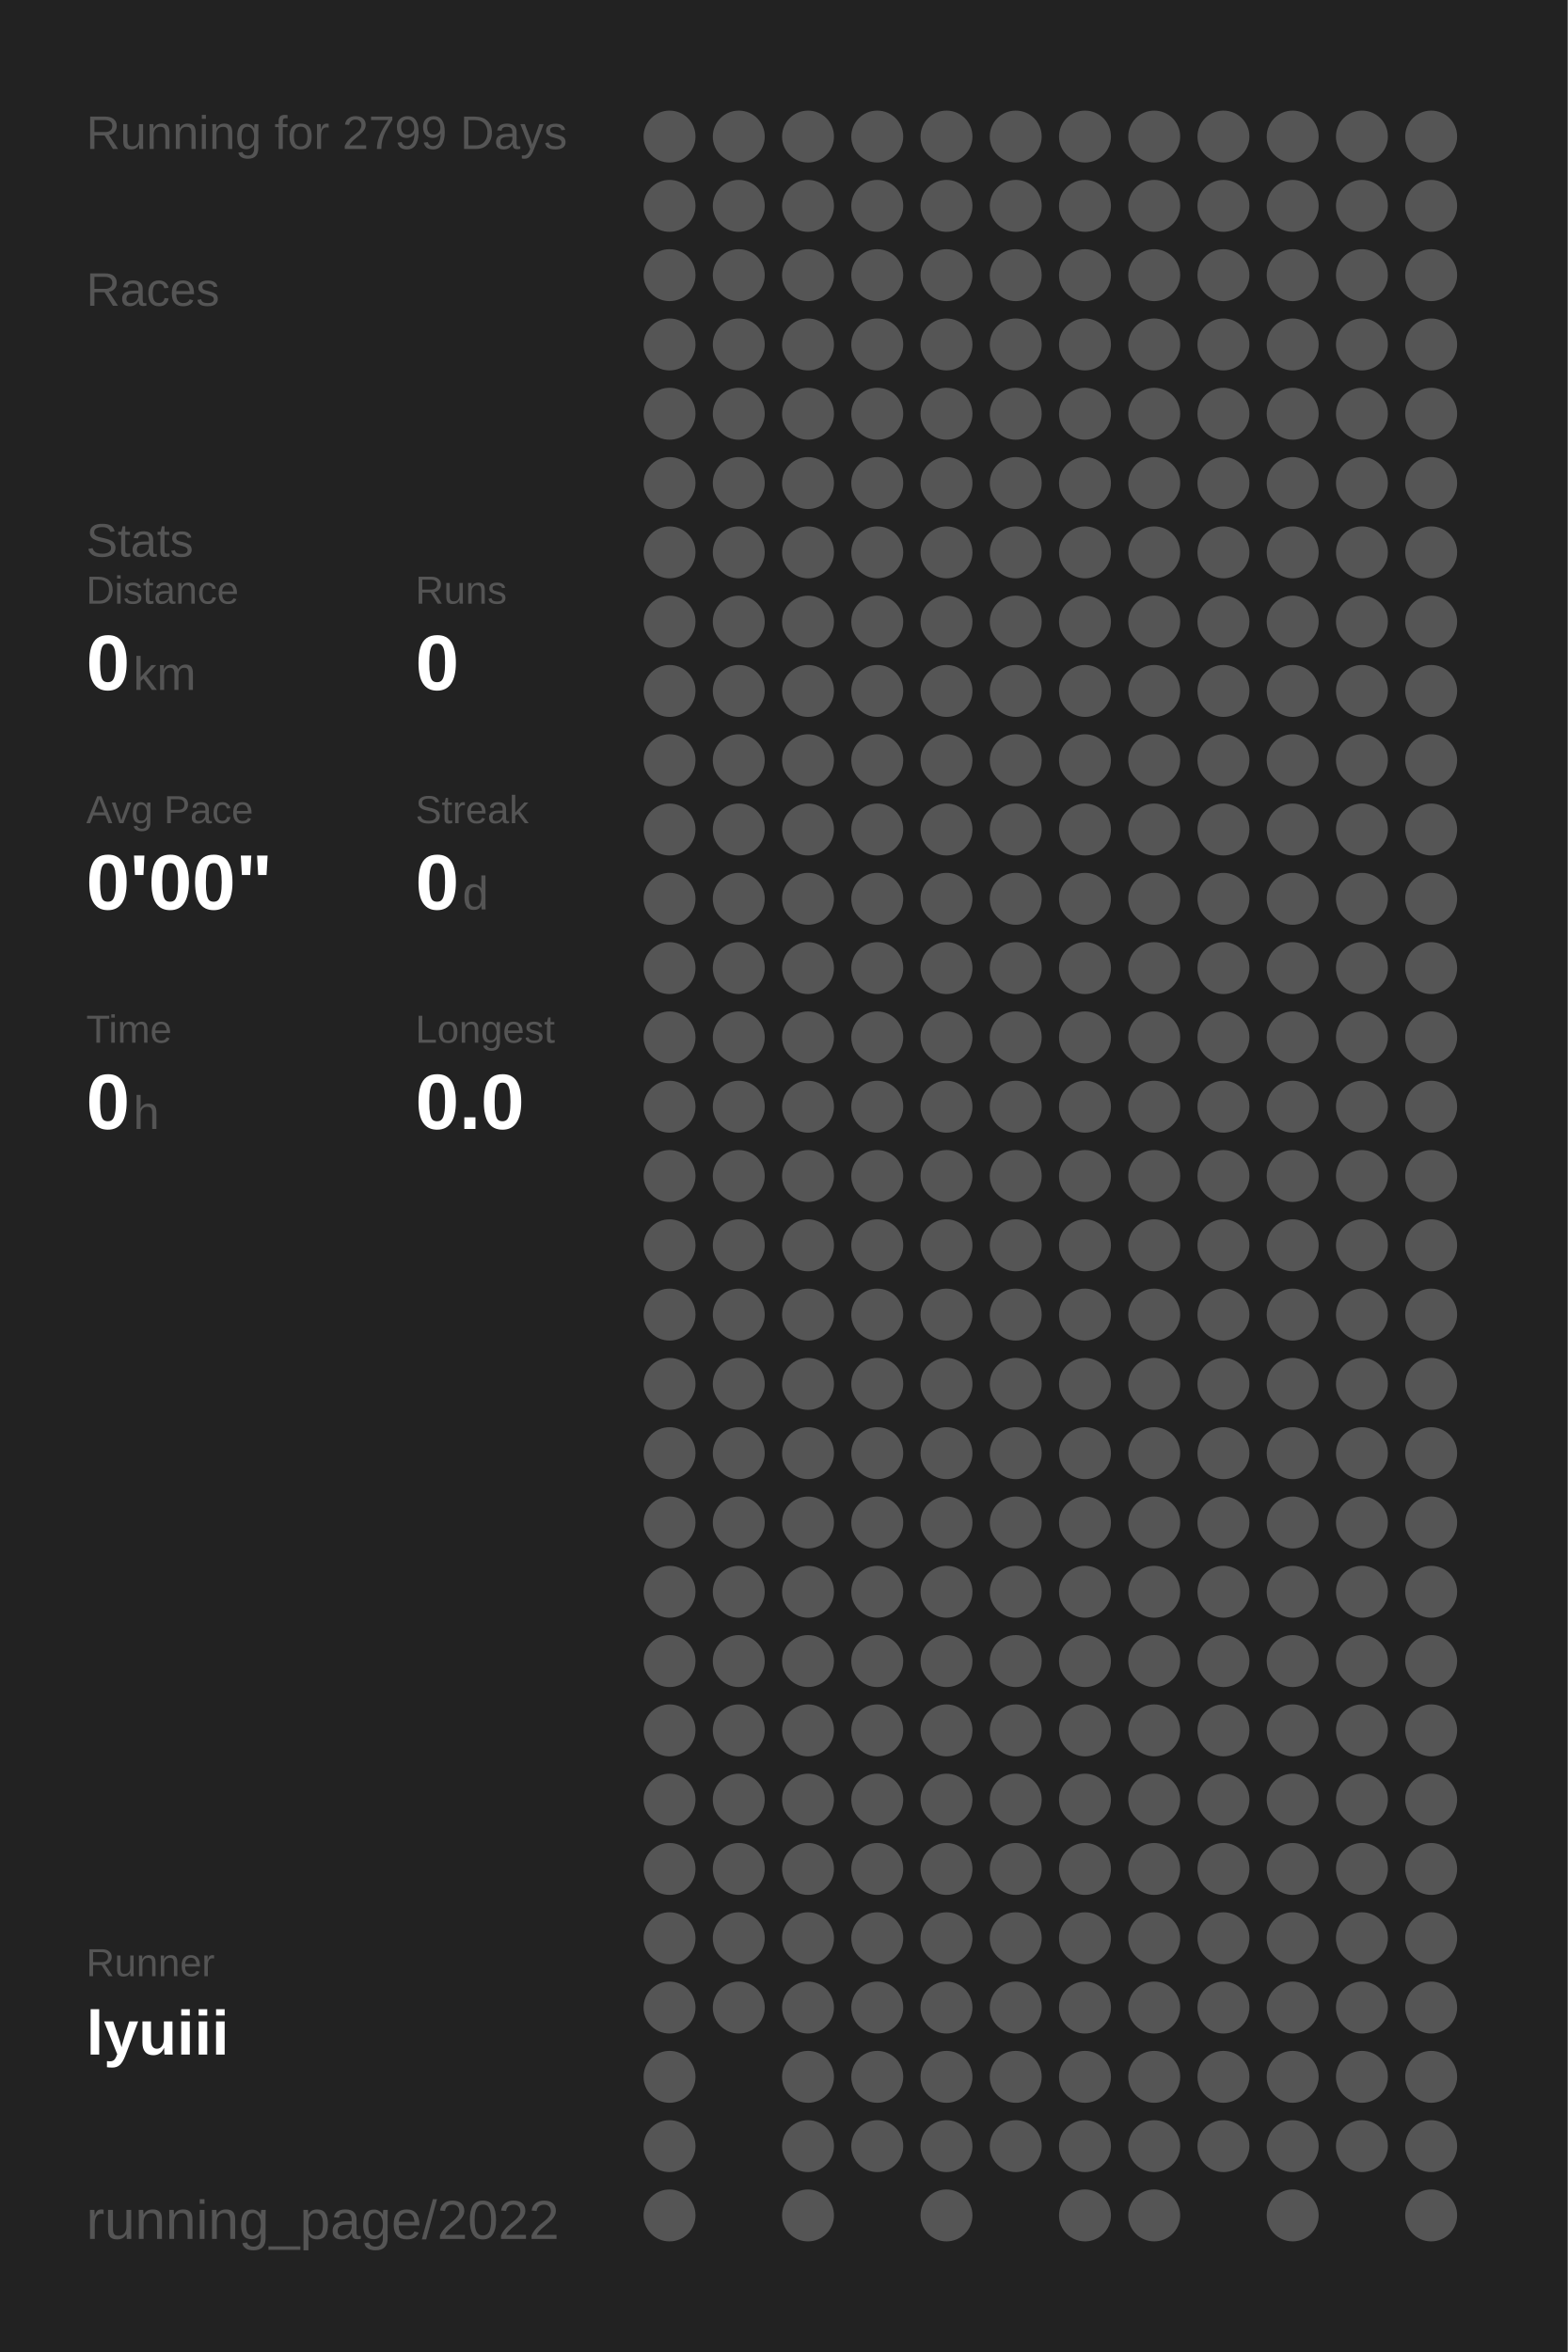
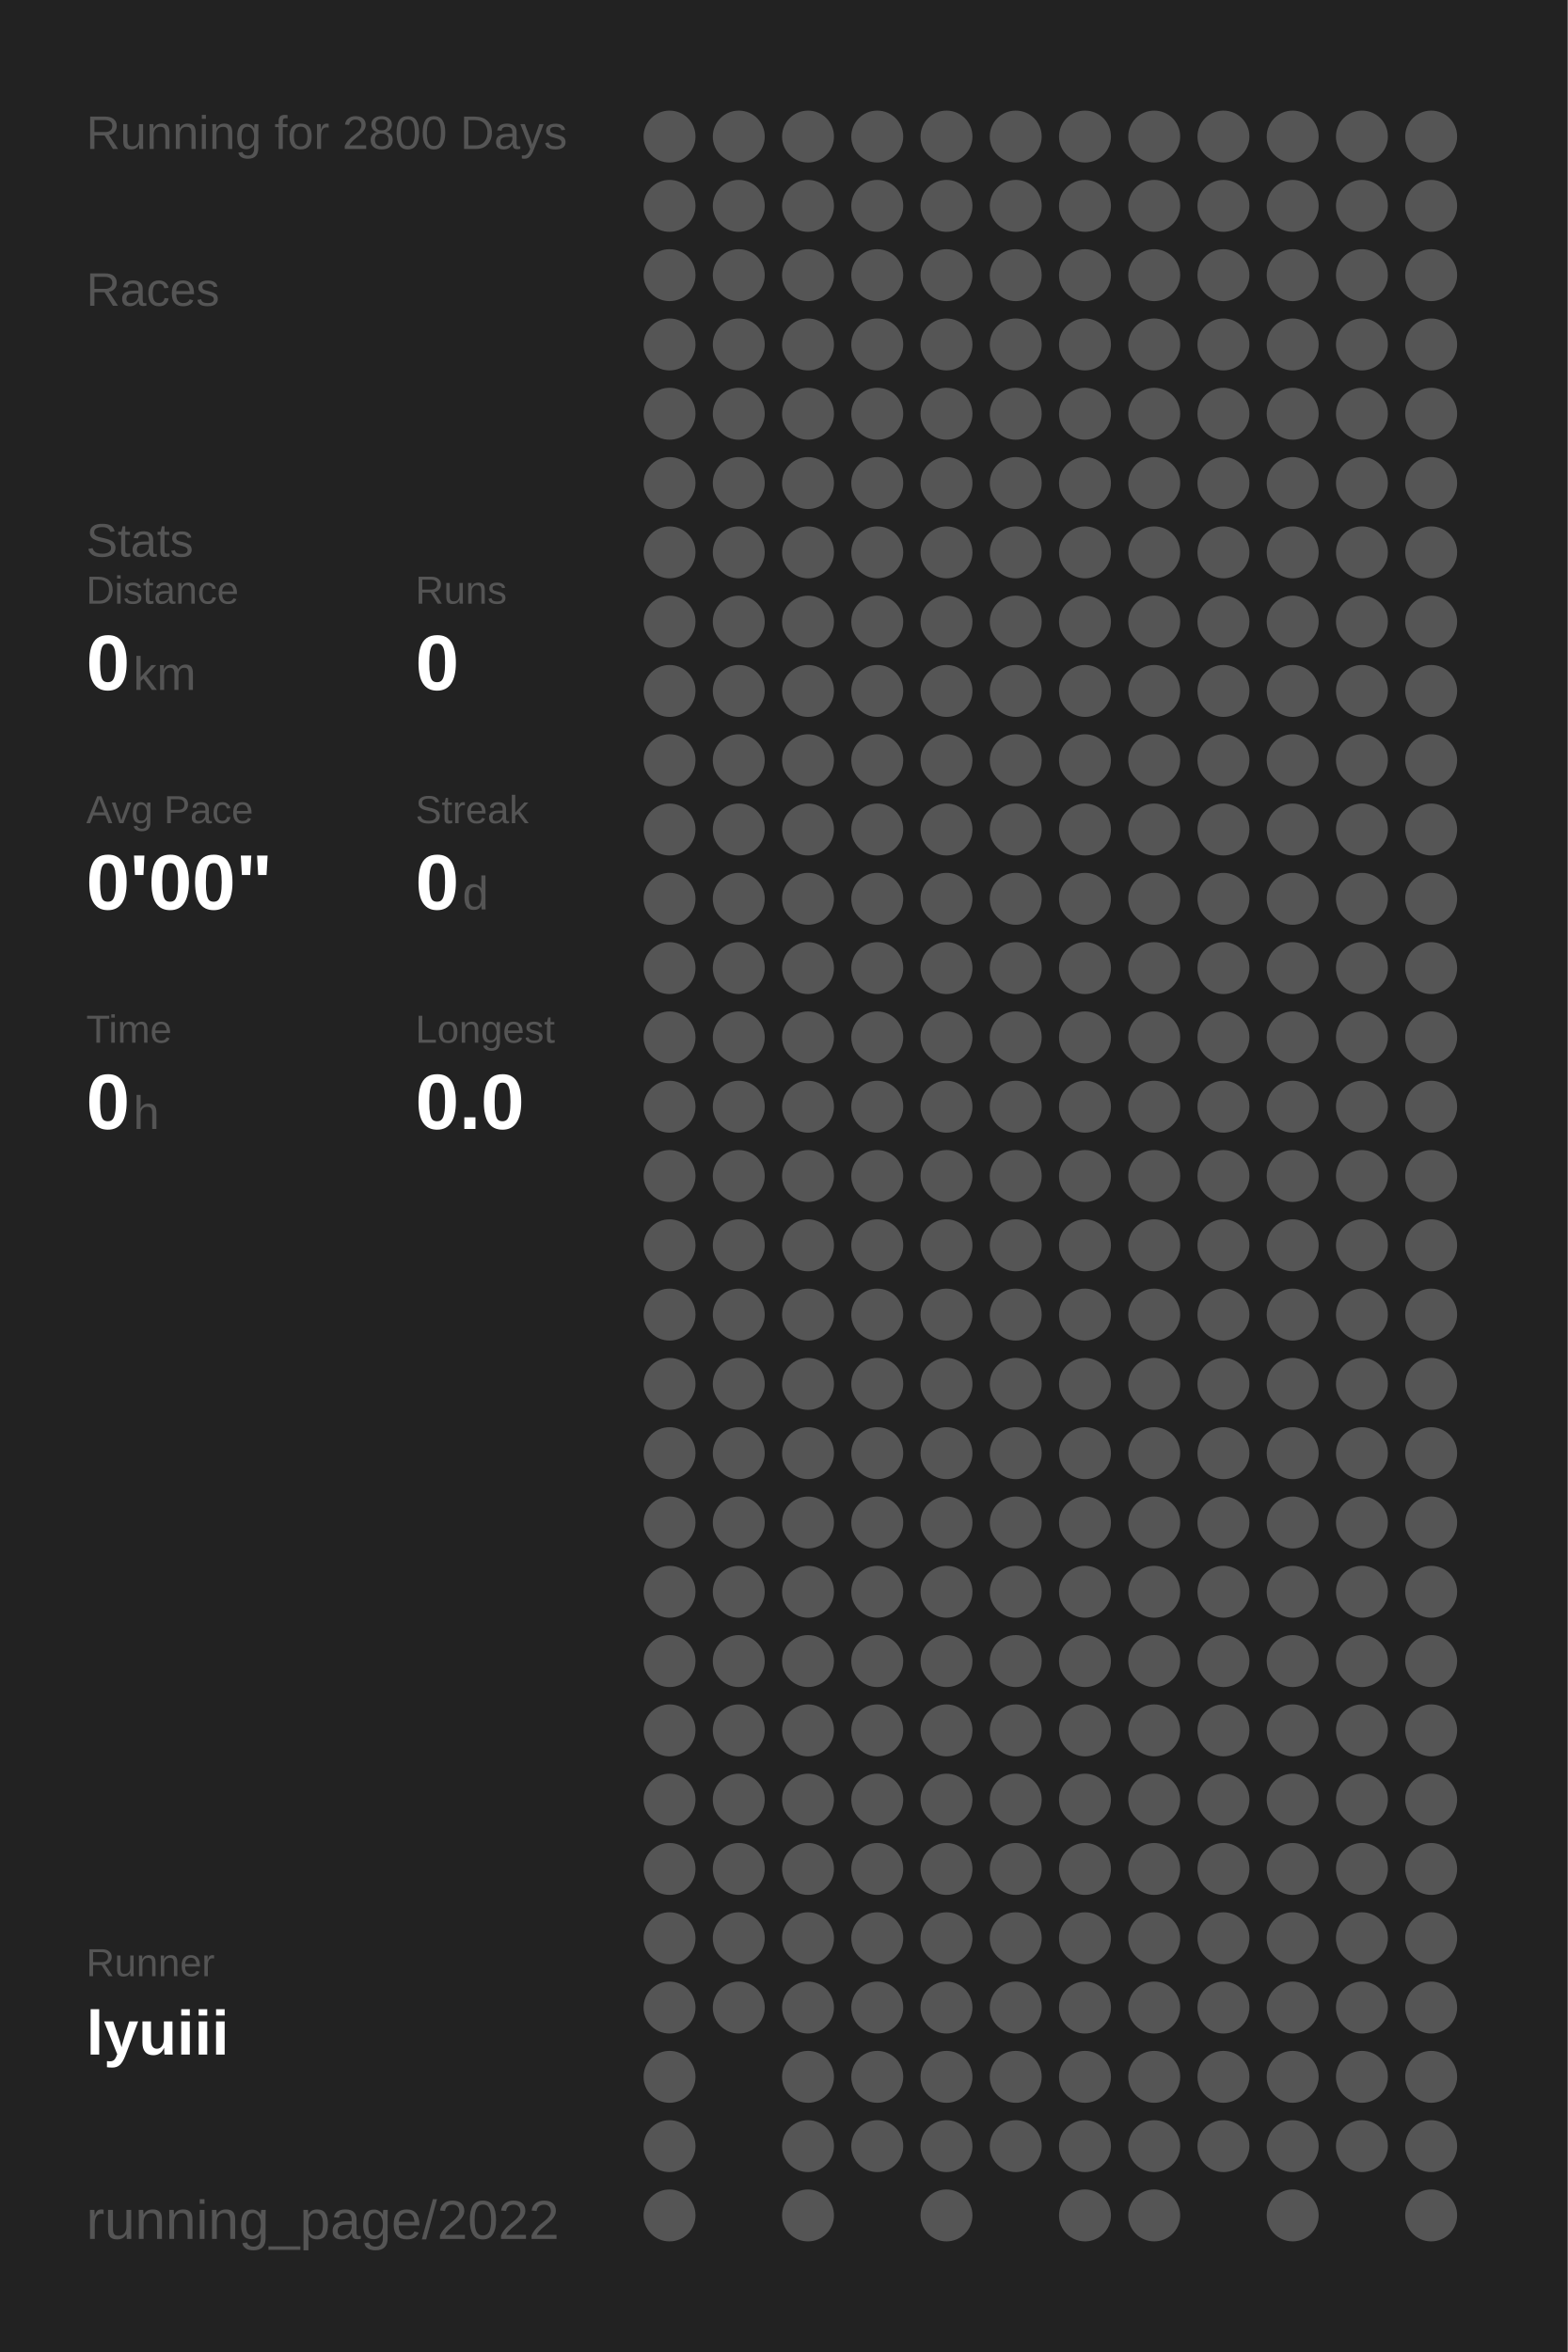
<svg xmlns="http://www.w3.org/2000/svg" baseProfile="full" height="300mm" version="1.1" viewBox="0,0,200,300" width="200mm">
  <defs />
  <rect fill="#222222" height="300" width="200" x="0" y="0" />
-   <text fill="#555555" style="font-size:6px; font-family:Arial;" x="11" y="19">Running for 2799 Days</text>
+   <text fill="#555555" style="font-size:6px; font-family:Arial;" x="11" y="19">Running for 2800 Days</text>
  <text fill="#555555" style="font-size:6px; font-family:Arial;" x="11" y="39">Races</text>
  <text fill="#555555" style="font-size:6px; font-family:Arial;" x="11" y="71">Stats</text>
  <text fill="#555555" style="font-size:5px; font-family:Arial;" x="11" y="77">Distance</text>
  <text fill="#FFFFFF" style="font-size:10px; font-family:Arial; font-weight:bold;" x="11" y="88">0</text>
  <text fill="#555555" style="font-size:6px; font-family:Arial;" x="17" y="88">km</text>
  <text fill="#555555" style="font-size:5px; font-family:Arial;" x="53" y="77">Runs</text>
  <text fill="#FFFFFF" style="font-size:10px; font-family:Arial; font-weight:bold;" x="53" y="88">0</text>
  <text fill="#555555" style="font-size:5px; font-family:Arial;" x="11" y="105">Avg Pace</text>
  <text fill="#FFFFFF" style="font-size:10px; font-family:Arial; font-weight:bold;" x="11" y="116">0'00"</text>
  <text fill="#555555" style="font-size:5px; font-family:Arial;" x="53" y="105">Streak</text>
  <text fill="#FFFFFF" style="font-size:10px; font-family:Arial; font-weight:bold;" x="53" y="116">0</text>
  <text fill="#555555" style="font-size:6px; font-family:Arial;" x="59" y="116">d</text>
  <text fill="#555555" style="font-size:5px; font-family:Arial;" x="11" y="133">Time</text>
  <text fill="#FFFFFF" style="font-size:10px; font-family:Arial; font-weight:bold;" x="11" y="144">0</text>
  <text fill="#555555" style="font-size:6px; font-family:Arial;" x="17" y="144">h</text>
  <text fill="#555555" style="font-size:5px; font-family:Arial;" x="53" y="133">Longest</text>
  <text fill="#FFFFFF" style="font-size:10px; font-family:Arial; font-weight:bold;" x="53" y="144">0.0</text>
  <text fill="#555555" style="font-size:5px; font-family:Arial;" x="11" y="252.065">Runner</text>
  <text fill="#FFFFFF" style="font-size:8px; font-family:Arial; font-weight:bold;" x="11" y="262.065">lyuiii</text>
  <text fill="#555555" style="font-size:7px; font-family:Arial;" x="11" y="285.581">running_page/2022</text>
  <circle cx="85.417" cy="17.419" fill="#555555" r="3.312" />
  <circle cx="85.417" cy="26.258" fill="#555555" r="3.312" />
  <circle cx="85.417" cy="35.097" fill="#555555" r="3.312" />
  <circle cx="85.417" cy="43.935" fill="#555555" r="3.312" />
  <circle cx="85.417" cy="52.774" fill="#555555" r="3.312" />
  <circle cx="85.417" cy="61.613" fill="#555555" r="3.312" />
  <circle cx="85.417" cy="70.452" fill="#555555" r="3.312" />
  <circle cx="85.417" cy="79.29" fill="#555555" r="3.312" />
  <circle cx="85.417" cy="88.129" fill="#555555" r="3.312" />
  <circle cx="85.417" cy="96.968" fill="#555555" r="3.312" />
  <circle cx="85.417" cy="105.806" fill="#555555" r="3.312" />
  <circle cx="85.417" cy="114.645" fill="#555555" r="3.312" />
  <circle cx="85.417" cy="123.484" fill="#555555" r="3.312" />
  <circle cx="85.417" cy="132.323" fill="#555555" r="3.312" />
  <circle cx="85.417" cy="141.161" fill="#555555" r="3.312" />
  <circle cx="85.417" cy="150" fill="#555555" r="3.312" />
  <circle cx="85.417" cy="158.839" fill="#555555" r="3.312" />
  <circle cx="85.417" cy="167.677" fill="#555555" r="3.312" />
  <circle cx="85.417" cy="176.516" fill="#555555" r="3.312" />
  <circle cx="85.417" cy="185.355" fill="#555555" r="3.312" />
  <circle cx="85.417" cy="194.194" fill="#555555" r="3.312" />
  <circle cx="85.417" cy="203.032" fill="#555555" r="3.312" />
  <circle cx="85.417" cy="211.871" fill="#555555" r="3.312" />
  <circle cx="85.417" cy="220.71" fill="#555555" r="3.312" />
  <circle cx="85.417" cy="229.548" fill="#555555" r="3.312" />
  <circle cx="85.417" cy="238.387" fill="#555555" r="3.312" />
  <circle cx="85.417" cy="247.226" fill="#555555" r="3.312" />
  <circle cx="85.417" cy="256.065" fill="#555555" r="3.312" />
  <circle cx="85.417" cy="264.903" fill="#555555" r="3.312" />
  <circle cx="85.417" cy="273.742" fill="#555555" r="3.312" />
  <circle cx="85.417" cy="282.581" fill="#555555" r="3.312" />
  <circle cx="94.25" cy="17.419" fill="#555555" r="3.312" />
  <circle cx="94.25" cy="26.258" fill="#555555" r="3.312" />
  <circle cx="94.25" cy="35.097" fill="#555555" r="3.312" />
  <circle cx="94.25" cy="43.935" fill="#555555" r="3.312" />
  <circle cx="94.25" cy="52.774" fill="#555555" r="3.312" />
  <circle cx="94.25" cy="61.613" fill="#555555" r="3.312" />
  <circle cx="94.25" cy="70.452" fill="#555555" r="3.312" />
  <circle cx="94.25" cy="79.29" fill="#555555" r="3.312" />
  <circle cx="94.25" cy="88.129" fill="#555555" r="3.312" />
  <circle cx="94.25" cy="96.968" fill="#555555" r="3.312" />
  <circle cx="94.25" cy="105.806" fill="#555555" r="3.312" />
  <circle cx="94.25" cy="114.645" fill="#555555" r="3.312" />
  <circle cx="94.25" cy="123.484" fill="#555555" r="3.312" />
  <circle cx="94.25" cy="132.323" fill="#555555" r="3.312" />
  <circle cx="94.25" cy="141.161" fill="#555555" r="3.312" />
  <circle cx="94.25" cy="150" fill="#555555" r="3.312" />
  <circle cx="94.25" cy="158.839" fill="#555555" r="3.312" />
  <circle cx="94.25" cy="167.677" fill="#555555" r="3.312" />
  <circle cx="94.25" cy="176.516" fill="#555555" r="3.312" />
  <circle cx="94.25" cy="185.355" fill="#555555" r="3.312" />
  <circle cx="94.25" cy="194.194" fill="#555555" r="3.312" />
  <circle cx="94.25" cy="203.032" fill="#555555" r="3.312" />
  <circle cx="94.25" cy="211.871" fill="#555555" r="3.312" />
  <circle cx="94.25" cy="220.71" fill="#555555" r="3.312" />
  <circle cx="94.25" cy="229.548" fill="#555555" r="3.312" />
  <circle cx="94.25" cy="238.387" fill="#555555" r="3.312" />
  <circle cx="94.25" cy="247.226" fill="#555555" r="3.312" />
  <circle cx="94.25" cy="256.065" fill="#555555" r="3.312" />
  <circle cx="103.083" cy="17.419" fill="#555555" r="3.312" />
  <circle cx="103.083" cy="26.258" fill="#555555" r="3.312" />
  <circle cx="103.083" cy="35.097" fill="#555555" r="3.312" />
  <circle cx="103.083" cy="43.935" fill="#555555" r="3.312" />
  <circle cx="103.083" cy="52.774" fill="#555555" r="3.312" />
  <circle cx="103.083" cy="61.613" fill="#555555" r="3.312" />
  <circle cx="103.083" cy="70.452" fill="#555555" r="3.312" />
  <circle cx="103.083" cy="79.29" fill="#555555" r="3.312" />
  <circle cx="103.083" cy="88.129" fill="#555555" r="3.312" />
  <circle cx="103.083" cy="96.968" fill="#555555" r="3.312" />
  <circle cx="103.083" cy="105.806" fill="#555555" r="3.312" />
  <circle cx="103.083" cy="114.645" fill="#555555" r="3.312" />
  <circle cx="103.083" cy="123.484" fill="#555555" r="3.312" />
  <circle cx="103.083" cy="132.323" fill="#555555" r="3.312" />
  <circle cx="103.083" cy="141.161" fill="#555555" r="3.312" />
  <circle cx="103.083" cy="150" fill="#555555" r="3.312" />
  <circle cx="103.083" cy="158.839" fill="#555555" r="3.312" />
  <circle cx="103.083" cy="167.677" fill="#555555" r="3.312" />
  <circle cx="103.083" cy="176.516" fill="#555555" r="3.312" />
  <circle cx="103.083" cy="185.355" fill="#555555" r="3.312" />
  <circle cx="103.083" cy="194.194" fill="#555555" r="3.312" />
  <circle cx="103.083" cy="203.032" fill="#555555" r="3.312" />
  <circle cx="103.083" cy="211.871" fill="#555555" r="3.312" />
  <circle cx="103.083" cy="220.71" fill="#555555" r="3.312" />
  <circle cx="103.083" cy="229.548" fill="#555555" r="3.312" />
  <circle cx="103.083" cy="238.387" fill="#555555" r="3.312" />
  <circle cx="103.083" cy="247.226" fill="#555555" r="3.312" />
  <circle cx="103.083" cy="256.065" fill="#555555" r="3.312" />
  <circle cx="103.083" cy="264.903" fill="#555555" r="3.312" />
  <circle cx="103.083" cy="273.742" fill="#555555" r="3.312" />
  <circle cx="103.083" cy="282.581" fill="#555555" r="3.312" />
  <circle cx="111.917" cy="17.419" fill="#555555" r="3.312" />
  <circle cx="111.917" cy="26.258" fill="#555555" r="3.312" />
  <circle cx="111.917" cy="35.097" fill="#555555" r="3.312" />
  <circle cx="111.917" cy="43.935" fill="#555555" r="3.312" />
  <circle cx="111.917" cy="52.774" fill="#555555" r="3.312" />
  <circle cx="111.917" cy="61.613" fill="#555555" r="3.312" />
  <circle cx="111.917" cy="70.452" fill="#555555" r="3.312" />
  <circle cx="111.917" cy="79.29" fill="#555555" r="3.312" />
  <circle cx="111.917" cy="88.129" fill="#555555" r="3.312" />
  <circle cx="111.917" cy="96.968" fill="#555555" r="3.312" />
  <circle cx="111.917" cy="105.806" fill="#555555" r="3.312" />
  <circle cx="111.917" cy="114.645" fill="#555555" r="3.312" />
  <circle cx="111.917" cy="123.484" fill="#555555" r="3.312" />
  <circle cx="111.917" cy="132.323" fill="#555555" r="3.312" />
  <circle cx="111.917" cy="141.161" fill="#555555" r="3.312" />
  <circle cx="111.917" cy="150" fill="#555555" r="3.312" />
  <circle cx="111.917" cy="158.839" fill="#555555" r="3.312" />
  <circle cx="111.917" cy="167.677" fill="#555555" r="3.312" />
  <circle cx="111.917" cy="176.516" fill="#555555" r="3.312" />
  <circle cx="111.917" cy="185.355" fill="#555555" r="3.312" />
  <circle cx="111.917" cy="194.194" fill="#555555" r="3.312" />
  <circle cx="111.917" cy="203.032" fill="#555555" r="3.312" />
  <circle cx="111.917" cy="211.871" fill="#555555" r="3.312" />
  <circle cx="111.917" cy="220.71" fill="#555555" r="3.312" />
  <circle cx="111.917" cy="229.548" fill="#555555" r="3.312" />
  <circle cx="111.917" cy="238.387" fill="#555555" r="3.312" />
  <circle cx="111.917" cy="247.226" fill="#555555" r="3.312" />
  <circle cx="111.917" cy="256.065" fill="#555555" r="3.312" />
  <circle cx="111.917" cy="264.903" fill="#555555" r="3.312" />
  <circle cx="111.917" cy="273.742" fill="#555555" r="3.312" />
  <circle cx="120.75" cy="17.419" fill="#555555" r="3.312" />
  <circle cx="120.75" cy="26.258" fill="#555555" r="3.312" />
  <circle cx="120.75" cy="35.097" fill="#555555" r="3.312" />
  <circle cx="120.75" cy="43.935" fill="#555555" r="3.312" />
  <circle cx="120.75" cy="52.774" fill="#555555" r="3.312" />
  <circle cx="120.75" cy="61.613" fill="#555555" r="3.312" />
  <circle cx="120.75" cy="70.452" fill="#555555" r="3.312" />
  <circle cx="120.75" cy="79.29" fill="#555555" r="3.312" />
  <circle cx="120.75" cy="88.129" fill="#555555" r="3.312" />
  <circle cx="120.75" cy="96.968" fill="#555555" r="3.312" />
  <circle cx="120.75" cy="105.806" fill="#555555" r="3.312" />
  <circle cx="120.75" cy="114.645" fill="#555555" r="3.312" />
  <circle cx="120.75" cy="123.484" fill="#555555" r="3.312" />
  <circle cx="120.75" cy="132.323" fill="#555555" r="3.312" />
  <circle cx="120.75" cy="141.161" fill="#555555" r="3.312" />
  <circle cx="120.75" cy="150" fill="#555555" r="3.312" />
  <circle cx="120.75" cy="158.839" fill="#555555" r="3.312" />
  <circle cx="120.75" cy="167.677" fill="#555555" r="3.312" />
  <circle cx="120.75" cy="176.516" fill="#555555" r="3.312" />
  <circle cx="120.75" cy="185.355" fill="#555555" r="3.312" />
  <circle cx="120.75" cy="194.194" fill="#555555" r="3.312" />
  <circle cx="120.75" cy="203.032" fill="#555555" r="3.312" />
  <circle cx="120.75" cy="211.871" fill="#555555" r="3.312" />
  <circle cx="120.75" cy="220.71" fill="#555555" r="3.312" />
  <circle cx="120.75" cy="229.548" fill="#555555" r="3.312" />
  <circle cx="120.75" cy="238.387" fill="#555555" r="3.312" />
  <circle cx="120.75" cy="247.226" fill="#555555" r="3.312" />
  <circle cx="120.75" cy="256.065" fill="#555555" r="3.312" />
  <circle cx="120.75" cy="264.903" fill="#555555" r="3.312" />
  <circle cx="120.75" cy="273.742" fill="#555555" r="3.312" />
  <circle cx="120.75" cy="282.581" fill="#555555" r="3.312" />
  <circle cx="129.583" cy="17.419" fill="#555555" r="3.312" />
  <circle cx="129.583" cy="26.258" fill="#555555" r="3.312" />
  <circle cx="129.583" cy="35.097" fill="#555555" r="3.312" />
  <circle cx="129.583" cy="43.935" fill="#555555" r="3.312" />
  <circle cx="129.583" cy="52.774" fill="#555555" r="3.312" />
  <circle cx="129.583" cy="61.613" fill="#555555" r="3.312" />
  <circle cx="129.583" cy="70.452" fill="#555555" r="3.312" />
  <circle cx="129.583" cy="79.29" fill="#555555" r="3.312" />
  <circle cx="129.583" cy="88.129" fill="#555555" r="3.312" />
  <circle cx="129.583" cy="96.968" fill="#555555" r="3.312" />
  <circle cx="129.583" cy="105.806" fill="#555555" r="3.312" />
  <circle cx="129.583" cy="114.645" fill="#555555" r="3.312" />
  <circle cx="129.583" cy="123.484" fill="#555555" r="3.312" />
  <circle cx="129.583" cy="132.323" fill="#555555" r="3.312" />
  <circle cx="129.583" cy="141.161" fill="#555555" r="3.312" />
  <circle cx="129.583" cy="150" fill="#555555" r="3.312" />
  <circle cx="129.583" cy="158.839" fill="#555555" r="3.312" />
  <circle cx="129.583" cy="167.677" fill="#555555" r="3.312" />
  <circle cx="129.583" cy="176.516" fill="#555555" r="3.312" />
  <circle cx="129.583" cy="185.355" fill="#555555" r="3.312" />
  <circle cx="129.583" cy="194.194" fill="#555555" r="3.312" />
  <circle cx="129.583" cy="203.032" fill="#555555" r="3.312" />
  <circle cx="129.583" cy="211.871" fill="#555555" r="3.312" />
  <circle cx="129.583" cy="220.71" fill="#555555" r="3.312" />
  <circle cx="129.583" cy="229.548" fill="#555555" r="3.312" />
  <circle cx="129.583" cy="238.387" fill="#555555" r="3.312" />
  <circle cx="129.583" cy="247.226" fill="#555555" r="3.312" />
  <circle cx="129.583" cy="256.065" fill="#555555" r="3.312" />
  <circle cx="129.583" cy="264.903" fill="#555555" r="3.312" />
  <circle cx="129.583" cy="273.742" fill="#555555" r="3.312" />
  <circle cx="138.417" cy="17.419" fill="#555555" r="3.312" />
  <circle cx="138.417" cy="26.258" fill="#555555" r="3.312" />
  <circle cx="138.417" cy="35.097" fill="#555555" r="3.312" />
  <circle cx="138.417" cy="43.935" fill="#555555" r="3.312" />
  <circle cx="138.417" cy="52.774" fill="#555555" r="3.312" />
  <circle cx="138.417" cy="61.613" fill="#555555" r="3.312" />
  <circle cx="138.417" cy="70.452" fill="#555555" r="3.312" />
  <circle cx="138.417" cy="79.29" fill="#555555" r="3.312" />
  <circle cx="138.417" cy="88.129" fill="#555555" r="3.312" />
  <circle cx="138.417" cy="96.968" fill="#555555" r="3.312" />
  <circle cx="138.417" cy="105.806" fill="#555555" r="3.312" />
  <circle cx="138.417" cy="114.645" fill="#555555" r="3.312" />
  <circle cx="138.417" cy="123.484" fill="#555555" r="3.312" />
  <circle cx="138.417" cy="132.323" fill="#555555" r="3.312" />
  <circle cx="138.417" cy="141.161" fill="#555555" r="3.312" />
  <circle cx="138.417" cy="150" fill="#555555" r="3.312" />
  <circle cx="138.417" cy="158.839" fill="#555555" r="3.312" />
  <circle cx="138.417" cy="167.677" fill="#555555" r="3.312" />
  <circle cx="138.417" cy="176.516" fill="#555555" r="3.312" />
  <circle cx="138.417" cy="185.355" fill="#555555" r="3.312" />
  <circle cx="138.417" cy="194.194" fill="#555555" r="3.312" />
  <circle cx="138.417" cy="203.032" fill="#555555" r="3.312" />
  <circle cx="138.417" cy="211.871" fill="#555555" r="3.312" />
  <circle cx="138.417" cy="220.71" fill="#555555" r="3.312" />
  <circle cx="138.417" cy="229.548" fill="#555555" r="3.312" />
  <circle cx="138.417" cy="238.387" fill="#555555" r="3.312" />
  <circle cx="138.417" cy="247.226" fill="#555555" r="3.312" />
  <circle cx="138.417" cy="256.065" fill="#555555" r="3.312" />
  <circle cx="138.417" cy="264.903" fill="#555555" r="3.312" />
  <circle cx="138.417" cy="273.742" fill="#555555" r="3.312" />
  <circle cx="138.417" cy="282.581" fill="#555555" r="3.312" />
  <circle cx="147.25" cy="17.419" fill="#555555" r="3.312" />
  <circle cx="147.25" cy="26.258" fill="#555555" r="3.312" />
  <circle cx="147.25" cy="35.097" fill="#555555" r="3.312" />
  <circle cx="147.25" cy="43.935" fill="#555555" r="3.312" />
  <circle cx="147.25" cy="52.774" fill="#555555" r="3.312" />
  <circle cx="147.25" cy="61.613" fill="#555555" r="3.312" />
  <circle cx="147.25" cy="70.452" fill="#555555" r="3.312" />
  <circle cx="147.25" cy="79.29" fill="#555555" r="3.312" />
  <circle cx="147.25" cy="88.129" fill="#555555" r="3.312" />
  <circle cx="147.25" cy="96.968" fill="#555555" r="3.312" />
  <circle cx="147.25" cy="105.806" fill="#555555" r="3.312" />
  <circle cx="147.25" cy="114.645" fill="#555555" r="3.312" />
  <circle cx="147.25" cy="123.484" fill="#555555" r="3.312" />
  <circle cx="147.25" cy="132.323" fill="#555555" r="3.312" />
  <circle cx="147.25" cy="141.161" fill="#555555" r="3.312" />
  <circle cx="147.25" cy="150" fill="#555555" r="3.312" />
  <circle cx="147.25" cy="158.839" fill="#555555" r="3.312" />
  <circle cx="147.25" cy="167.677" fill="#555555" r="3.312" />
  <circle cx="147.25" cy="176.516" fill="#555555" r="3.312" />
  <circle cx="147.25" cy="185.355" fill="#555555" r="3.312" />
  <circle cx="147.25" cy="194.194" fill="#555555" r="3.312" />
  <circle cx="147.25" cy="203.032" fill="#555555" r="3.312" />
  <circle cx="147.25" cy="211.871" fill="#555555" r="3.312" />
  <circle cx="147.25" cy="220.71" fill="#555555" r="3.312" />
  <circle cx="147.25" cy="229.548" fill="#555555" r="3.312" />
  <circle cx="147.25" cy="238.387" fill="#555555" r="3.312" />
  <circle cx="147.25" cy="247.226" fill="#555555" r="3.312" />
  <circle cx="147.25" cy="256.065" fill="#555555" r="3.312" />
  <circle cx="147.25" cy="264.903" fill="#555555" r="3.312" />
  <circle cx="147.25" cy="273.742" fill="#555555" r="3.312" />
  <circle cx="147.25" cy="282.581" fill="#555555" r="3.312" />
  <circle cx="156.083" cy="17.419" fill="#555555" r="3.312" />
  <circle cx="156.083" cy="26.258" fill="#555555" r="3.312" />
  <circle cx="156.083" cy="35.097" fill="#555555" r="3.312" />
  <circle cx="156.083" cy="43.935" fill="#555555" r="3.312" />
  <circle cx="156.083" cy="52.774" fill="#555555" r="3.312" />
  <circle cx="156.083" cy="61.613" fill="#555555" r="3.312" />
  <circle cx="156.083" cy="70.452" fill="#555555" r="3.312" />
  <circle cx="156.083" cy="79.29" fill="#555555" r="3.312" />
  <circle cx="156.083" cy="88.129" fill="#555555" r="3.312" />
  <circle cx="156.083" cy="96.968" fill="#555555" r="3.312" />
  <circle cx="156.083" cy="105.806" fill="#555555" r="3.312" />
  <circle cx="156.083" cy="114.645" fill="#555555" r="3.312" />
  <circle cx="156.083" cy="123.484" fill="#555555" r="3.312" />
  <circle cx="156.083" cy="132.323" fill="#555555" r="3.312" />
  <circle cx="156.083" cy="141.161" fill="#555555" r="3.312" />
  <circle cx="156.083" cy="150" fill="#555555" r="3.312" />
  <circle cx="156.083" cy="158.839" fill="#555555" r="3.312" />
  <circle cx="156.083" cy="167.677" fill="#555555" r="3.312" />
  <circle cx="156.083" cy="176.516" fill="#555555" r="3.312" />
  <circle cx="156.083" cy="185.355" fill="#555555" r="3.312" />
  <circle cx="156.083" cy="194.194" fill="#555555" r="3.312" />
  <circle cx="156.083" cy="203.032" fill="#555555" r="3.312" />
  <circle cx="156.083" cy="211.871" fill="#555555" r="3.312" />
  <circle cx="156.083" cy="220.71" fill="#555555" r="3.312" />
  <circle cx="156.083" cy="229.548" fill="#555555" r="3.312" />
  <circle cx="156.083" cy="238.387" fill="#555555" r="3.312" />
  <circle cx="156.083" cy="247.226" fill="#555555" r="3.312" />
  <circle cx="156.083" cy="256.065" fill="#555555" r="3.312" />
  <circle cx="156.083" cy="264.903" fill="#555555" r="3.312" />
  <circle cx="156.083" cy="273.742" fill="#555555" r="3.312" />
  <circle cx="164.917" cy="17.419" fill="#555555" r="3.312" />
  <circle cx="164.917" cy="26.258" fill="#555555" r="3.312" />
  <circle cx="164.917" cy="35.097" fill="#555555" r="3.312" />
  <circle cx="164.917" cy="43.935" fill="#555555" r="3.312" />
  <circle cx="164.917" cy="52.774" fill="#555555" r="3.312" />
  <circle cx="164.917" cy="61.613" fill="#555555" r="3.312" />
  <circle cx="164.917" cy="70.452" fill="#555555" r="3.312" />
  <circle cx="164.917" cy="79.29" fill="#555555" r="3.312" />
  <circle cx="164.917" cy="88.129" fill="#555555" r="3.312" />
  <circle cx="164.917" cy="96.968" fill="#555555" r="3.312" />
  <circle cx="164.917" cy="105.806" fill="#555555" r="3.312" />
  <circle cx="164.917" cy="114.645" fill="#555555" r="3.312" />
  <circle cx="164.917" cy="123.484" fill="#555555" r="3.312" />
  <circle cx="164.917" cy="132.323" fill="#555555" r="3.312" />
  <circle cx="164.917" cy="141.161" fill="#555555" r="3.312" />
  <circle cx="164.917" cy="150" fill="#555555" r="3.312" />
  <circle cx="164.917" cy="158.839" fill="#555555" r="3.312" />
  <circle cx="164.917" cy="167.677" fill="#555555" r="3.312" />
  <circle cx="164.917" cy="176.516" fill="#555555" r="3.312" />
  <circle cx="164.917" cy="185.355" fill="#555555" r="3.312" />
  <circle cx="164.917" cy="194.194" fill="#555555" r="3.312" />
  <circle cx="164.917" cy="203.032" fill="#555555" r="3.312" />
  <circle cx="164.917" cy="211.871" fill="#555555" r="3.312" />
  <circle cx="164.917" cy="220.71" fill="#555555" r="3.312" />
  <circle cx="164.917" cy="229.548" fill="#555555" r="3.312" />
  <circle cx="164.917" cy="238.387" fill="#555555" r="3.312" />
  <circle cx="164.917" cy="247.226" fill="#555555" r="3.312" />
  <circle cx="164.917" cy="256.065" fill="#555555" r="3.312" />
  <circle cx="164.917" cy="264.903" fill="#555555" r="3.312" />
  <circle cx="164.917" cy="273.742" fill="#555555" r="3.312" />
  <circle cx="164.917" cy="282.581" fill="#555555" r="3.312" />
  <circle cx="173.75" cy="17.419" fill="#555555" r="3.312" />
  <circle cx="173.75" cy="26.258" fill="#555555" r="3.312" />
  <circle cx="173.75" cy="35.097" fill="#555555" r="3.312" />
  <circle cx="173.75" cy="43.935" fill="#555555" r="3.312" />
  <circle cx="173.75" cy="52.774" fill="#555555" r="3.312" />
  <circle cx="173.75" cy="61.613" fill="#555555" r="3.312" />
  <circle cx="173.75" cy="70.452" fill="#555555" r="3.312" />
  <circle cx="173.75" cy="79.29" fill="#555555" r="3.312" />
  <circle cx="173.75" cy="88.129" fill="#555555" r="3.312" />
  <circle cx="173.75" cy="96.968" fill="#555555" r="3.312" />
  <circle cx="173.75" cy="105.806" fill="#555555" r="3.312" />
  <circle cx="173.75" cy="114.645" fill="#555555" r="3.312" />
  <circle cx="173.75" cy="123.484" fill="#555555" r="3.312" />
  <circle cx="173.75" cy="132.323" fill="#555555" r="3.312" />
  <circle cx="173.75" cy="141.161" fill="#555555" r="3.312" />
  <circle cx="173.75" cy="150" fill="#555555" r="3.312" />
  <circle cx="173.75" cy="158.839" fill="#555555" r="3.312" />
  <circle cx="173.75" cy="167.677" fill="#555555" r="3.312" />
  <circle cx="173.75" cy="176.516" fill="#555555" r="3.312" />
  <circle cx="173.75" cy="185.355" fill="#555555" r="3.312" />
  <circle cx="173.75" cy="194.194" fill="#555555" r="3.312" />
  <circle cx="173.75" cy="203.032" fill="#555555" r="3.312" />
  <circle cx="173.75" cy="211.871" fill="#555555" r="3.312" />
  <circle cx="173.75" cy="220.71" fill="#555555" r="3.312" />
  <circle cx="173.75" cy="229.548" fill="#555555" r="3.312" />
  <circle cx="173.75" cy="238.387" fill="#555555" r="3.312" />
  <circle cx="173.75" cy="247.226" fill="#555555" r="3.312" />
  <circle cx="173.75" cy="256.065" fill="#555555" r="3.312" />
  <circle cx="173.75" cy="264.903" fill="#555555" r="3.312" />
  <circle cx="173.75" cy="273.742" fill="#555555" r="3.312" />
  <circle cx="182.583" cy="17.419" fill="#555555" r="3.312" />
  <circle cx="182.583" cy="26.258" fill="#555555" r="3.312" />
  <circle cx="182.583" cy="35.097" fill="#555555" r="3.312" />
  <circle cx="182.583" cy="43.935" fill="#555555" r="3.312" />
  <circle cx="182.583" cy="52.774" fill="#555555" r="3.312" />
  <circle cx="182.583" cy="61.613" fill="#555555" r="3.312" />
  <circle cx="182.583" cy="70.452" fill="#555555" r="3.312" />
  <circle cx="182.583" cy="79.29" fill="#555555" r="3.312" />
  <circle cx="182.583" cy="88.129" fill="#555555" r="3.312" />
  <circle cx="182.583" cy="96.968" fill="#555555" r="3.312" />
  <circle cx="182.583" cy="105.806" fill="#555555" r="3.312" />
  <circle cx="182.583" cy="114.645" fill="#555555" r="3.312" />
  <circle cx="182.583" cy="123.484" fill="#555555" r="3.312" />
  <circle cx="182.583" cy="132.323" fill="#555555" r="3.312" />
  <circle cx="182.583" cy="141.161" fill="#555555" r="3.312" />
  <circle cx="182.583" cy="150" fill="#555555" r="3.312" />
  <circle cx="182.583" cy="158.839" fill="#555555" r="3.312" />
  <circle cx="182.583" cy="167.677" fill="#555555" r="3.312" />
  <circle cx="182.583" cy="176.516" fill="#555555" r="3.312" />
  <circle cx="182.583" cy="185.355" fill="#555555" r="3.312" />
  <circle cx="182.583" cy="194.194" fill="#555555" r="3.312" />
  <circle cx="182.583" cy="203.032" fill="#555555" r="3.312" />
  <circle cx="182.583" cy="211.871" fill="#555555" r="3.312" />
  <circle cx="182.583" cy="220.71" fill="#555555" r="3.312" />
  <circle cx="182.583" cy="229.548" fill="#555555" r="3.312" />
  <circle cx="182.583" cy="238.387" fill="#555555" r="3.312" />
  <circle cx="182.583" cy="247.226" fill="#555555" r="3.312" />
  <circle cx="182.583" cy="256.065" fill="#555555" r="3.312" />
  <circle cx="182.583" cy="264.903" fill="#555555" r="3.312" />
  <circle cx="182.583" cy="273.742" fill="#555555" r="3.312" />
  <circle cx="182.583" cy="282.581" fill="#555555" r="3.312" />
</svg>
